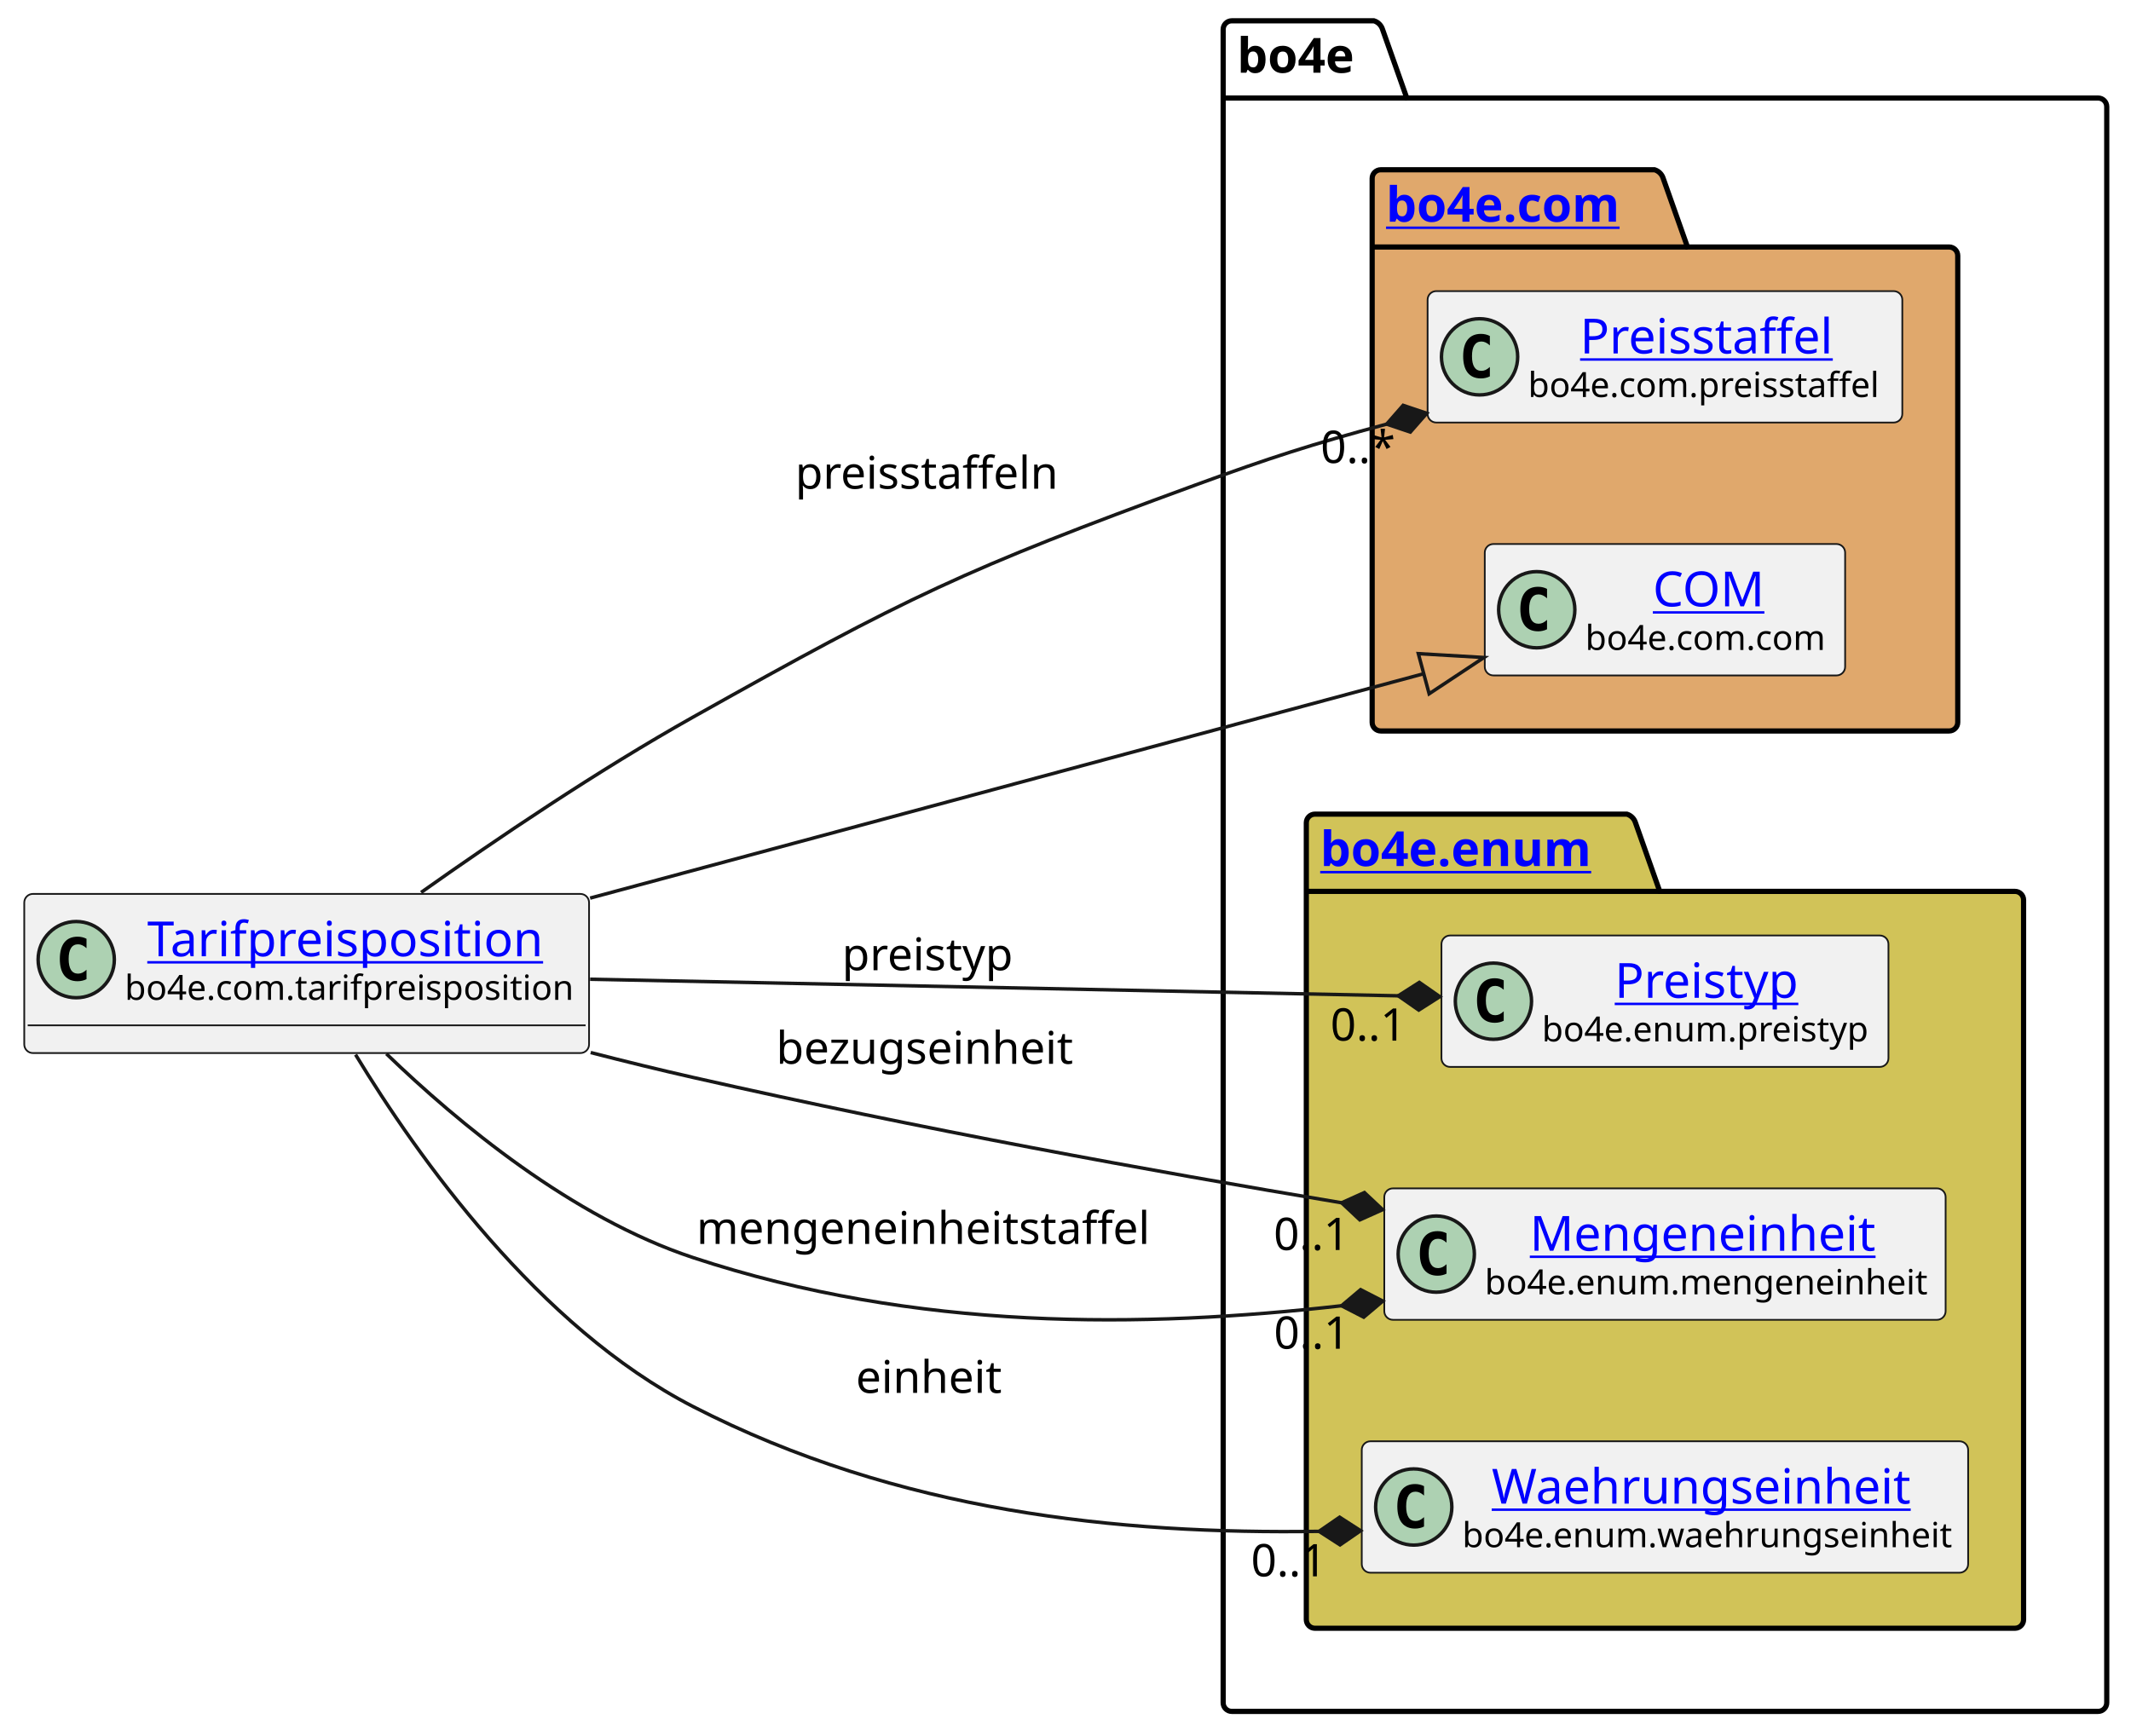
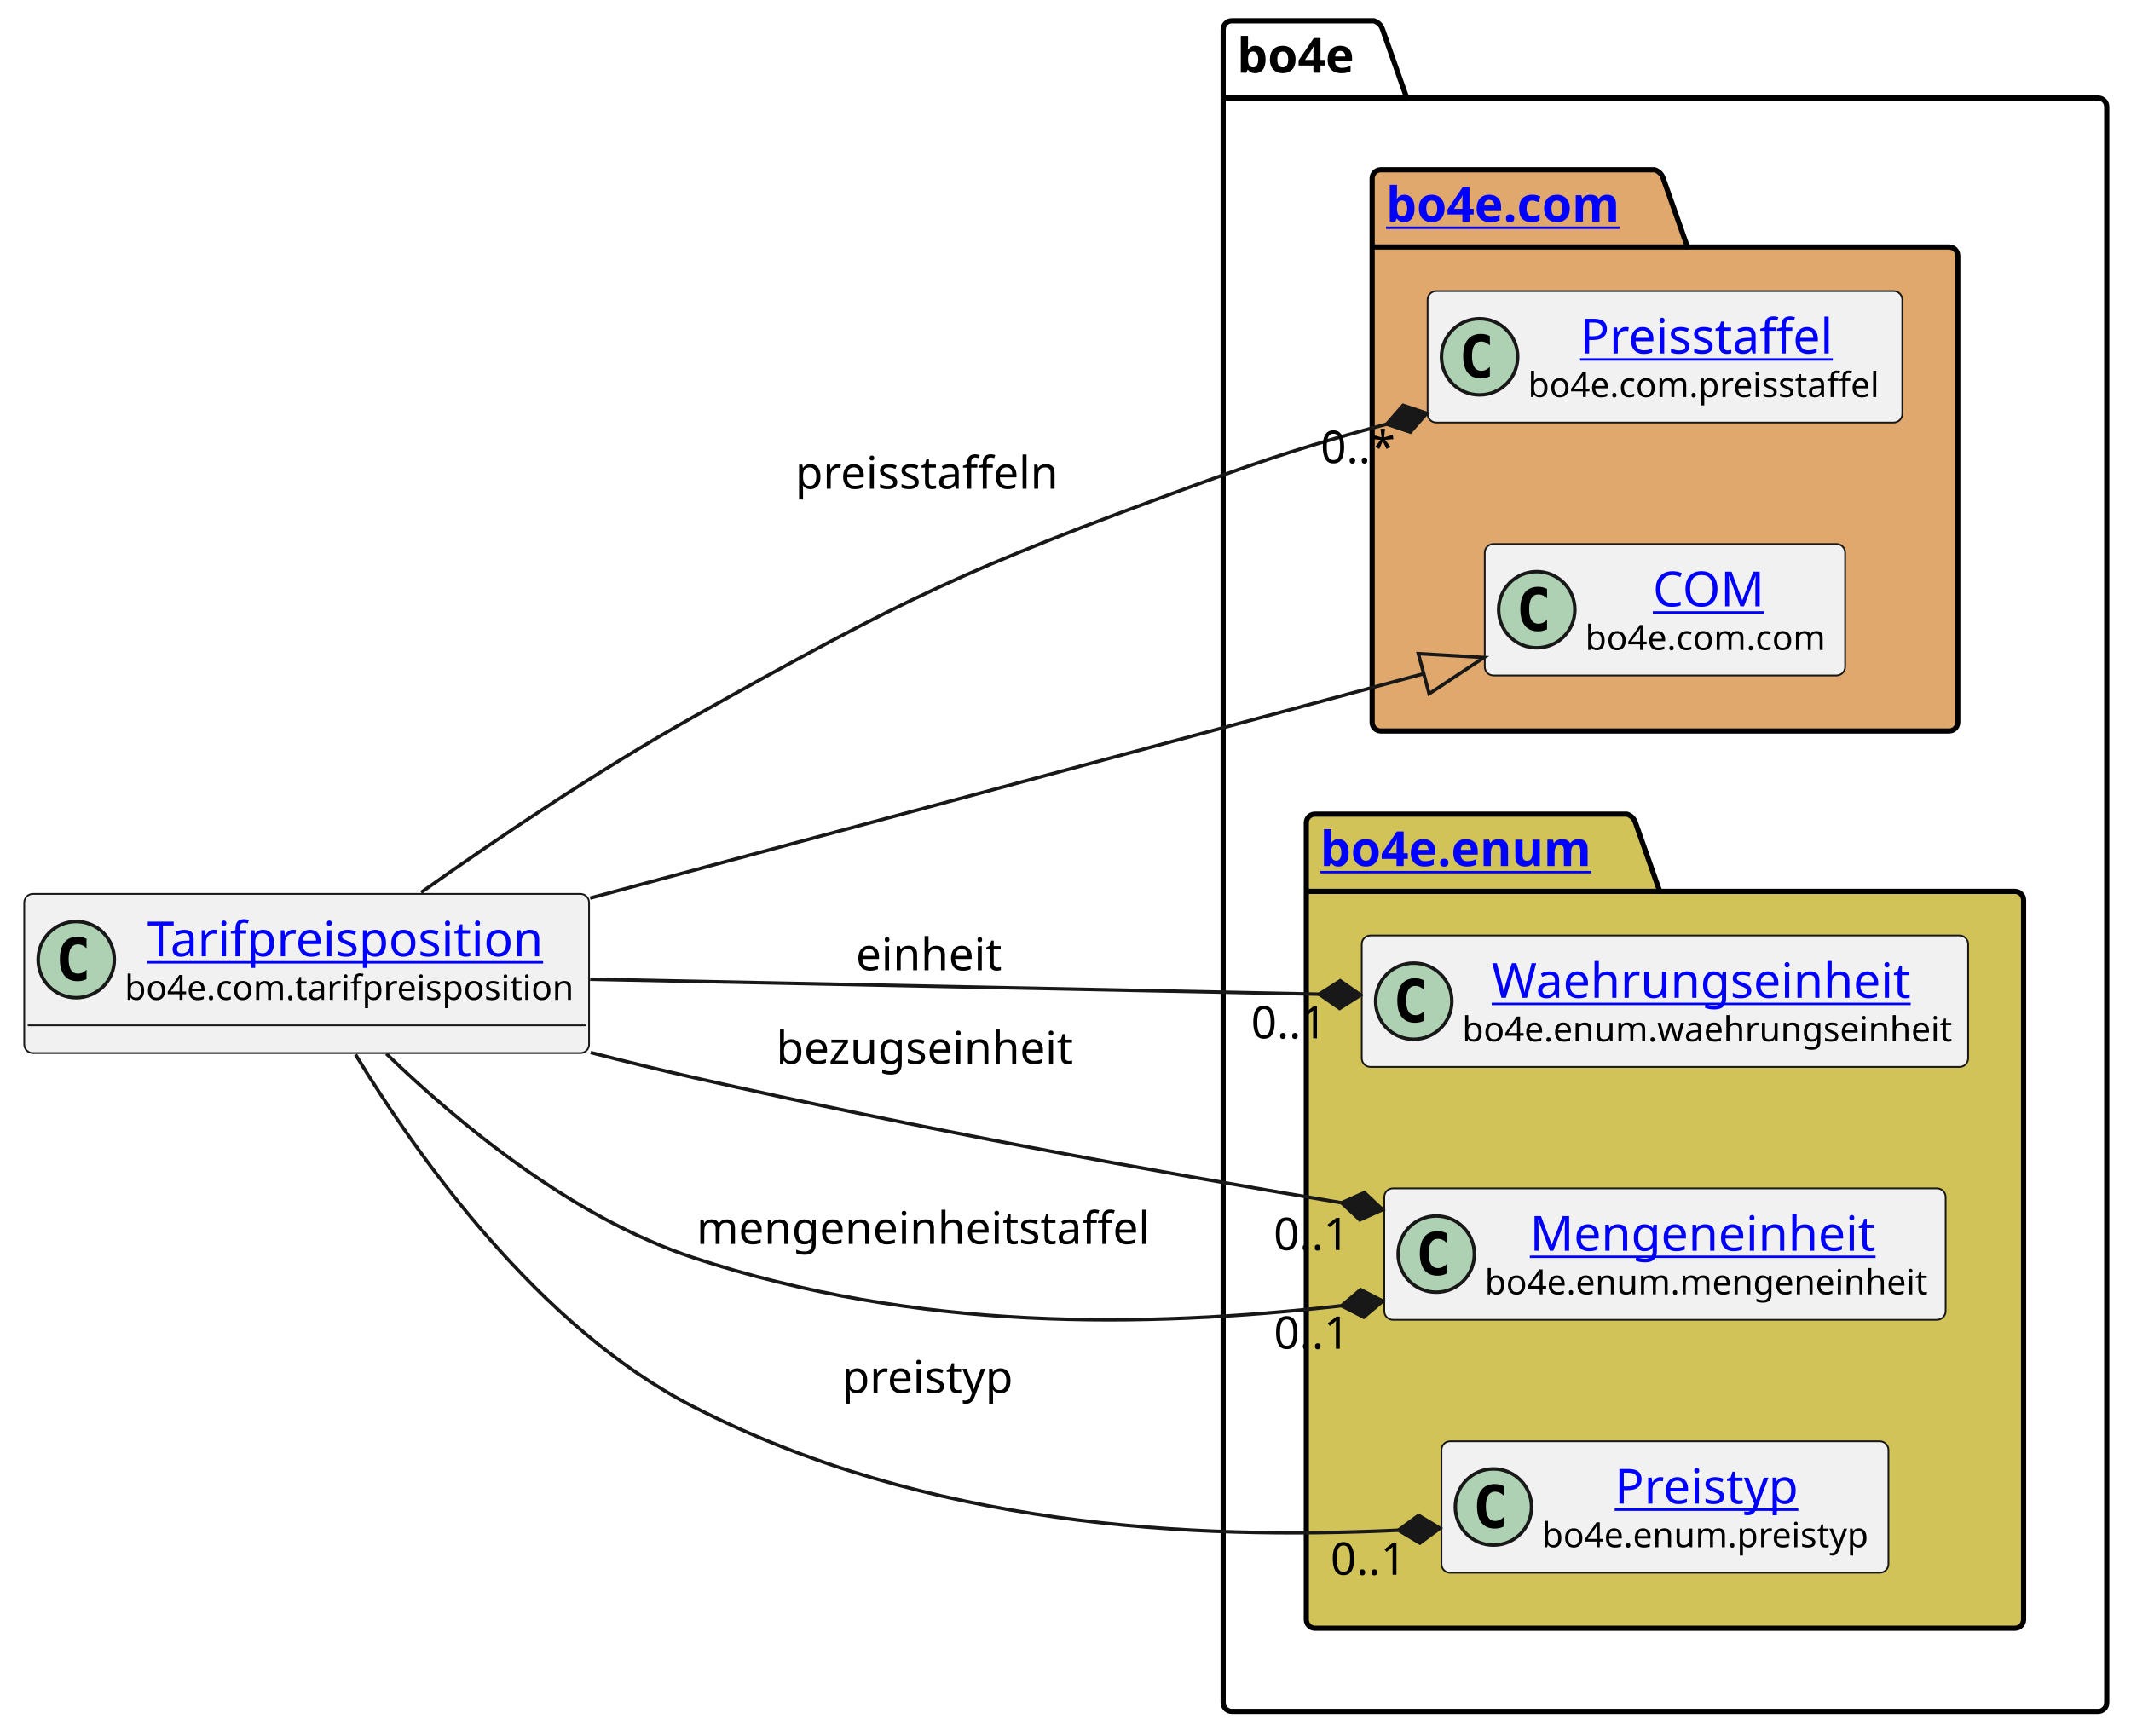
<svg xmlns="http://www.w3.org/2000/svg" xmlns:xlink="http://www.w3.org/1999/xlink" contentStyleType="text/css" height="501px" preserveAspectRatio="none" style="width:615px;height:501px;background:#FFFFFF;" version="1.1" viewBox="0 0 615 501" width="615px" zoomAndPan="magnify">
  <defs />
  <g>
    <g id="cluster_bo4e">
      <path d="M355.5,6 L396.5,6 A3.75,3.75 0 0 1 399,8.5 L406,28.297 L605.5,28.297 A2.5,2.5 0 0 1 608,30.797 L608,491.5 A2.5,2.5 0 0 1 605.5,494 L355.5,494 A2.5,2.5 0 0 1 353,491.5 L353,8.5 A2.5,2.5 0 0 1 355.5,6 " fill="none" style="stroke:#000000;stroke-width:1.5;" />
      <line style="stroke:#000000;stroke-width:1.5;" x1="353" x2="406" y1="28.297" y2="28.297" />
      <text fill="#000000" font-family="sans-serif" font-size="14" font-weight="bold" lengthAdjust="spacing" textLength="40" x="357" y="20.995">bo4e</text>
    </g>
    <g id="cluster_com">
      <path d="M398.5,49 L477.5,49 A3.75,3.75 0 0 1 480,51.5 L487,71.297 L562.5,71.297 A2.5,2.5 0 0 1 565,73.797 L565,208.5 A2.5,2.5 0 0 1 562.5,211 L398.5,211 A2.5,2.5 0 0 1 396,208.5 L396,51.5 A2.5,2.5 0 0 1 398.5,49 " fill="#E0A86C" style="stroke:#000000;stroke-width:1.5;" />
      <line style="stroke:#000000;stroke-width:1.5;" x1="396" x2="487" y1="71.297" y2="71.297" />
      <a href="https://bo4e.github.io/BO4E-python/latest/api/bo4e.com.html" target="_top" title="https://bo4e.github.io/BO4E-python/latest/api/bo4e.com.html" xlink:actuate="onRequest" xlink:href="https://bo4e.github.io/BO4E-python/latest/api/bo4e.com.html" xlink:show="new" xlink:title="https://bo4e.github.io/BO4E-python/latest/api/bo4e.com.html" xlink:type="simple">
        <text fill="#0000FF" font-family="sans-serif" font-size="14" font-weight="bold" lengthAdjust="spacing" text-decoration="underline" textLength="78" x="400" y="63.995">bo4e.com</text>
      </a>
    </g>
    <g id="cluster_enum">
      <path d="M379.5,235 L469.5,235 A3.75,3.75 0 0 1 472,237.5 L479,257.297 L581.5,257.297 A2.5,2.5 0 0 1 584,259.797 L584,467.5 A2.5,2.5 0 0 1 581.5,470 L379.5,470 A2.5,2.5 0 0 1 377,467.5 L377,237.5 A2.5,2.5 0 0 1 379.5,235 " fill="#D1C358" style="stroke:#000000;stroke-width:1.5;" />
      <line style="stroke:#000000;stroke-width:1.5;" x1="377" x2="479" y1="257.297" y2="257.297" />
      <a href="https://bo4e.github.io/BO4E-python/latest/api/bo4e.enum.html" target="_top" title="https://bo4e.github.io/BO4E-python/latest/api/bo4e.enum.html" xlink:actuate="onRequest" xlink:href="https://bo4e.github.io/BO4E-python/latest/api/bo4e.enum.html" xlink:show="new" xlink:title="https://bo4e.github.io/BO4E-python/latest/api/bo4e.enum.html" xlink:type="simple">
        <text fill="#0000FF" font-family="sans-serif" font-size="14" font-weight="bold" lengthAdjust="spacing" text-decoration="underline" textLength="89" x="381" y="249.995">bo4e.enum</text>
      </a>
    </g>
    <g id="elem_Preisstaffel">
      <rect codeLine="7" fill="#F1F1F1" height="37.938" id="Preisstaffel" rx="2.5" ry="2.5" style="stroke:#181818;stroke-width:0.5;" width="137" x="412" y="84.03" />
      <ellipse cx="427" cy="102.999" fill="#ADD1B2" rx="11" ry="11" style="stroke:#181818;stroke-width:1.0;" />
      <path d="M429.969,108.639 Q429.391,108.936 428.75,109.077 Q428.109,109.233 427.406,109.233 Q424.906,109.233 423.578,107.593 Q422.266,105.936 422.266,102.811 Q422.266,99.686 423.578,98.03 Q424.906,96.374 427.406,96.374 Q428.109,96.374 428.75,96.53 Q429.406,96.686 429.969,96.983 L429.969,99.702 Q429.344,99.124 428.75,98.858 Q428.156,98.577 427.531,98.577 Q426.188,98.577 425.5,99.655 Q424.812,100.718 424.812,102.811 Q424.812,104.905 425.5,105.983 Q426.188,107.046 427.531,107.046 Q428.156,107.046 428.75,106.78 Q429.344,106.499 429.969,105.921 L429.969,108.639 Z " fill="#000000" />
      <a href="https://bo4e.github.io/BO4E-python/latest/api/bo4e.com.html#bo4e.com.preisstaffel.Preisstaffel" target="_top" title="https://bo4e.github.io/BO4E-python/latest/api/bo4e.com.html#bo4e.com.preisstaffel.Preisstaffel" xlink:actuate="onRequest" xlink:href="https://bo4e.github.io/BO4E-python/latest/api/bo4e.com.html#bo4e.com.preisstaffel.Preisstaffel" xlink:show="new" xlink:title="https://bo4e.github.io/BO4E-python/latest/api/bo4e.com.html#bo4e.com.preisstaffel.Preisstaffel" xlink:type="simple">
        <text fill="#0000FF" font-family="sans-serif" font-size="14" lengthAdjust="spacing" text-decoration="underline" textLength="75" x="456" y="102.025">Preisstaffel</text>
      </a>
      <text fill="#000000" font-family="sans-serif" font-size="10" lengthAdjust="spacing" textLength="105" x="441" y="114.609">bo4e.com.preisstaffel</text>
    </g>
    <g id="elem_COM">
      <rect codeLine="8" fill="#F1F1F1" height="37.938" id="COM" rx="2.5" ry="2.5" style="stroke:#181818;stroke-width:0.5;" width="104" x="428.5" y="157.03" />
      <ellipse cx="443.5" cy="175.999" fill="#ADD1B2" rx="11" ry="11" style="stroke:#181818;stroke-width:1.0;" />
      <path d="M446.469,181.639 Q445.891,181.936 445.25,182.077 Q444.609,182.233 443.906,182.233 Q441.406,182.233 440.078,180.593 Q438.766,178.936 438.766,175.811 Q438.766,172.686 440.078,171.03 Q441.406,169.374 443.906,169.374 Q444.609,169.374 445.25,169.53 Q445.906,169.686 446.469,169.983 L446.469,172.702 Q445.844,172.124 445.25,171.858 Q444.656,171.577 444.031,171.577 Q442.688,171.577 442,172.655 Q441.312,173.718 441.312,175.811 Q441.312,177.905 442,178.983 Q442.688,180.046 444.031,180.046 Q444.656,180.046 445.25,179.78 Q445.844,179.499 446.469,178.921 L446.469,181.639 Z " fill="#000000" />
      <a href="https://bo4e.github.io/BO4E-python/latest/api/bo4e.com.html#bo4e.com.com.COM" target="_top" title="https://bo4e.github.io/BO4E-python/latest/api/bo4e.com.html#bo4e.com.com.COM" xlink:actuate="onRequest" xlink:href="https://bo4e.github.io/BO4E-python/latest/api/bo4e.com.html#bo4e.com.com.COM" xlink:show="new" xlink:title="https://bo4e.github.io/BO4E-python/latest/api/bo4e.com.html#bo4e.com.com.COM" xlink:type="simple">
        <text fill="#0000FF" font-family="sans-serif" font-size="14" lengthAdjust="spacing" text-decoration="underline" textLength="33" x="477" y="175.025">COM</text>
      </a>
      <text fill="#000000" font-family="sans-serif" font-size="10" lengthAdjust="spacing" textLength="72" x="457.5" y="187.609">bo4e.com.com</text>
    </g>
-     <g id="elem_Preistyp">
-       <rect codeLine="11" fill="#F1F1F1" height="37.938" id="Preistyp" rx="2.5" ry="2.5" style="stroke:#181818;stroke-width:0.5;" width="129" x="416" y="270.03" />
-       <ellipse cx="431" cy="288.999" fill="#ADD1B2" rx="11" ry="11" style="stroke:#181818;stroke-width:1.0;" />
-       <path d="M433.969,294.639 Q433.391,294.936 432.75,295.077 Q432.109,295.233 431.406,295.233 Q428.906,295.233 427.578,293.592 Q426.266,291.936 426.266,288.811 Q426.266,285.686 427.578,284.03 Q428.906,282.374 431.406,282.374 Q432.109,282.374 432.75,282.53 Q433.406,282.686 433.969,282.983 L433.969,285.702 Q433.344,285.124 432.75,284.858 Q432.156,284.577 431.531,284.577 Q430.188,284.577 429.5,285.655 Q428.812,286.717 428.812,288.811 Q428.812,290.905 429.5,291.983 Q430.188,293.046 431.531,293.046 Q432.156,293.046 432.75,292.78 Q433.344,292.499 433.969,291.921 L433.969,294.639 Z " fill="#000000" />
-       <a href="https://bo4e.github.io/BO4E-python/latest/api/bo4e.enum.html#bo4e.enum.preistyp.Preistyp" target="_top" title="https://bo4e.github.io/BO4E-python/latest/api/bo4e.enum.html#bo4e.enum.preistyp.Preistyp" xlink:actuate="onRequest" xlink:href="https://bo4e.github.io/BO4E-python/latest/api/bo4e.enum.html#bo4e.enum.preistyp.Preistyp" xlink:show="new" xlink:title="https://bo4e.github.io/BO4E-python/latest/api/bo4e.enum.html#bo4e.enum.preistyp.Preistyp" xlink:type="simple">
-         <text fill="#0000FF" font-family="sans-serif" font-size="14" lengthAdjust="spacing" text-decoration="underline" textLength="55" x="466" y="288.025">Preistyp</text>
+     <g id="elem_Waehrungseinheit">
+       <rect codeLine="11" fill="#F1F1F1" height="37.938" id="Waehrungseinheit" rx="2.5" ry="2.5" style="stroke:#181818;stroke-width:0.5;" width="175" x="393" y="270.03" />
+       <ellipse cx="408" cy="288.999" fill="#ADD1B2" rx="11" ry="11" style="stroke:#181818;stroke-width:1.0;" />
+       <path d="M410.969,294.639 Q410.391,294.936 409.75,295.077 Q409.109,295.233 408.406,295.233 Q405.906,295.233 404.578,293.592 Q403.266,291.936 403.266,288.811 Q403.266,285.686 404.578,284.03 Q405.906,282.374 408.406,282.374 Q409.109,282.374 409.75,282.53 Q410.406,282.686 410.969,282.983 L410.969,285.702 Q410.344,285.124 409.75,284.858 Q409.156,284.577 408.531,284.577 Q407.188,284.577 406.5,285.655 Q405.812,286.717 405.812,288.811 Q405.812,290.905 406.5,291.983 Q407.188,293.046 408.531,293.046 Q409.156,293.046 409.75,292.78 Q410.344,292.499 410.969,291.921 L410.969,294.639 Z " fill="#000000" />
+       <a href="https://bo4e.github.io/BO4E-python/latest/api/bo4e.enum.html#bo4e.enum.waehrungseinheit.Waehrungseinheit" target="_top" title="https://bo4e.github.io/BO4E-python/latest/api/bo4e.enum.html#bo4e.enum.waehrungseinheit.Waehrungseinheit" xlink:actuate="onRequest" xlink:href="https://bo4e.github.io/BO4E-python/latest/api/bo4e.enum.html#bo4e.enum.waehrungseinheit.Waehrungseinheit" xlink:show="new" xlink:title="https://bo4e.github.io/BO4E-python/latest/api/bo4e.enum.html#bo4e.enum.waehrungseinheit.Waehrungseinheit" xlink:type="simple">
+         <text fill="#0000FF" font-family="sans-serif" font-size="14" lengthAdjust="spacing" text-decoration="underline" textLength="126" x="430.5" y="288.025">Waehrungseinheit</text>
      </a>
-       <text fill="#000000" font-family="sans-serif" font-size="10" lengthAdjust="spacing" textLength="97" x="445" y="300.609">bo4e.enum.preistyp</text>
+       <text fill="#000000" font-family="sans-serif" font-size="10" lengthAdjust="spacing" textLength="143" x="422" y="300.609">bo4e.enum.waehrungseinheit</text>
    </g>
    <g id="elem_Mengeneinheit">
      <rect codeLine="12" fill="#F1F1F1" height="37.938" id="Mengeneinheit" rx="2.5" ry="2.5" style="stroke:#181818;stroke-width:0.5;" width="162" x="399.5" y="343.03" />
      <ellipse cx="414.5" cy="361.999" fill="#ADD1B2" rx="11" ry="11" style="stroke:#181818;stroke-width:1.0;" />
      <path d="M417.469,367.639 Q416.891,367.936 416.25,368.077 Q415.609,368.233 414.906,368.233 Q412.406,368.233 411.078,366.592 Q409.766,364.936 409.766,361.811 Q409.766,358.686 411.078,357.03 Q412.406,355.374 414.906,355.374 Q415.609,355.374 416.25,355.53 Q416.906,355.686 417.469,355.983 L417.469,358.702 Q416.844,358.124 416.25,357.858 Q415.656,357.577 415.031,357.577 Q413.688,357.577 413,358.655 Q412.312,359.717 412.312,361.811 Q412.312,363.905 413,364.983 Q413.688,366.046 415.031,366.046 Q415.656,366.046 416.25,365.78 Q416.844,365.499 417.469,364.921 L417.469,367.639 Z " fill="#000000" />
      <a href="https://bo4e.github.io/BO4E-python/latest/api/bo4e.enum.html#bo4e.enum.mengeneinheit.Mengeneinheit" target="_top" title="https://bo4e.github.io/BO4E-python/latest/api/bo4e.enum.html#bo4e.enum.mengeneinheit.Mengeneinheit" xlink:actuate="onRequest" xlink:href="https://bo4e.github.io/BO4E-python/latest/api/bo4e.enum.html#bo4e.enum.mengeneinheit.Mengeneinheit" xlink:show="new" xlink:title="https://bo4e.github.io/BO4E-python/latest/api/bo4e.enum.html#bo4e.enum.mengeneinheit.Mengeneinheit" xlink:type="simple">
        <text fill="#0000FF" font-family="sans-serif" font-size="14" lengthAdjust="spacing" text-decoration="underline" textLength="104" x="441.5" y="361.025">Mengeneinheit</text>
      </a>
      <text fill="#000000" font-family="sans-serif" font-size="10" lengthAdjust="spacing" textLength="130" x="428.5" y="373.609">bo4e.enum.mengeneinheit</text>
    </g>
-     <g id="elem_Waehrungseinheit">
-       <rect codeLine="13" fill="#F1F1F1" height="37.938" id="Waehrungseinheit" rx="2.5" ry="2.5" style="stroke:#181818;stroke-width:0.5;" width="175" x="393" y="416.03" />
-       <ellipse cx="408" cy="434.999" fill="#ADD1B2" rx="11" ry="11" style="stroke:#181818;stroke-width:1.0;" />
-       <path d="M410.969,440.639 Q410.391,440.936 409.75,441.077 Q409.109,441.233 408.406,441.233 Q405.906,441.233 404.578,439.592 Q403.266,437.936 403.266,434.811 Q403.266,431.686 404.578,430.03 Q405.906,428.374 408.406,428.374 Q409.109,428.374 409.75,428.53 Q410.406,428.686 410.969,428.983 L410.969,431.702 Q410.344,431.124 409.75,430.858 Q409.156,430.577 408.531,430.577 Q407.188,430.577 406.5,431.655 Q405.812,432.717 405.812,434.811 Q405.812,436.905 406.5,437.983 Q407.188,439.046 408.531,439.046 Q409.156,439.046 409.75,438.78 Q410.344,438.499 410.969,437.921 L410.969,440.639 Z " fill="#000000" />
-       <a href="https://bo4e.github.io/BO4E-python/latest/api/bo4e.enum.html#bo4e.enum.waehrungseinheit.Waehrungseinheit" target="_top" title="https://bo4e.github.io/BO4E-python/latest/api/bo4e.enum.html#bo4e.enum.waehrungseinheit.Waehrungseinheit" xlink:actuate="onRequest" xlink:href="https://bo4e.github.io/BO4E-python/latest/api/bo4e.enum.html#bo4e.enum.waehrungseinheit.Waehrungseinheit" xlink:show="new" xlink:title="https://bo4e.github.io/BO4E-python/latest/api/bo4e.enum.html#bo4e.enum.waehrungseinheit.Waehrungseinheit" xlink:type="simple">
-         <text fill="#0000FF" font-family="sans-serif" font-size="14" lengthAdjust="spacing" text-decoration="underline" textLength="126" x="430.5" y="434.025">Waehrungseinheit</text>
+     <g id="elem_Preistyp">
+       <rect codeLine="13" fill="#F1F1F1" height="37.938" id="Preistyp" rx="2.5" ry="2.5" style="stroke:#181818;stroke-width:0.5;" width="129" x="416" y="416.03" />
+       <ellipse cx="431" cy="434.999" fill="#ADD1B2" rx="11" ry="11" style="stroke:#181818;stroke-width:1.0;" />
+       <path d="M433.969,440.639 Q433.391,440.936 432.75,441.077 Q432.109,441.233 431.406,441.233 Q428.906,441.233 427.578,439.592 Q426.266,437.936 426.266,434.811 Q426.266,431.686 427.578,430.03 Q428.906,428.374 431.406,428.374 Q432.109,428.374 432.75,428.53 Q433.406,428.686 433.969,428.983 L433.969,431.702 Q433.344,431.124 432.75,430.858 Q432.156,430.577 431.531,430.577 Q430.188,430.577 429.5,431.655 Q428.812,432.717 428.812,434.811 Q428.812,436.905 429.5,437.983 Q430.188,439.046 431.531,439.046 Q432.156,439.046 432.75,438.78 Q433.344,438.499 433.969,437.921 L433.969,440.639 Z " fill="#000000" />
+       <a href="https://bo4e.github.io/BO4E-python/latest/api/bo4e.enum.html#bo4e.enum.preistyp.Preistyp" target="_top" title="https://bo4e.github.io/BO4E-python/latest/api/bo4e.enum.html#bo4e.enum.preistyp.Preistyp" xlink:actuate="onRequest" xlink:href="https://bo4e.github.io/BO4E-python/latest/api/bo4e.enum.html#bo4e.enum.preistyp.Preistyp" xlink:show="new" xlink:title="https://bo4e.github.io/BO4E-python/latest/api/bo4e.enum.html#bo4e.enum.preistyp.Preistyp" xlink:type="simple">
+         <text fill="#0000FF" font-family="sans-serif" font-size="14" lengthAdjust="spacing" text-decoration="underline" textLength="55" x="466" y="434.025">Preistyp</text>
      </a>
-       <text fill="#000000" font-family="sans-serif" font-size="10" lengthAdjust="spacing" textLength="143" x="422" y="446.609">bo4e.enum.waehrungseinheit</text>
+       <text fill="#000000" font-family="sans-serif" font-size="10" lengthAdjust="spacing" textLength="97" x="445" y="446.609">bo4e.enum.preistyp</text>
    </g>
    <g id="elem_Tarifpreisposition">
      <rect codeLine="3" fill="#F1F1F1" height="45.938" id="Tarifpreisposition" rx="2.5" ry="2.5" style="stroke:#181818;stroke-width:0.5;" width="163" x="7" y="258.03" />
      <ellipse cx="22" cy="276.999" fill="#ADD1B2" rx="11" ry="11" style="stroke:#181818;stroke-width:1.0;" />
      <path d="M24.969,282.639 Q24.391,282.936 23.75,283.077 Q23.109,283.233 22.406,283.233 Q19.906,283.233 18.578,281.592 Q17.266,279.936 17.266,276.811 Q17.266,273.686 18.578,272.03 Q19.906,270.374 22.406,270.374 Q23.109,270.374 23.75,270.53 Q24.406,270.686 24.969,270.983 L24.969,273.702 Q24.344,273.124 23.75,272.858 Q23.156,272.577 22.531,272.577 Q21.188,272.577 20.5,273.655 Q19.812,274.717 19.812,276.811 Q19.812,278.905 20.5,279.983 Q21.188,281.046 22.531,281.046 Q23.156,281.046 23.75,280.78 Q24.344,280.499 24.969,279.921 L24.969,282.639 Z " fill="#000000" />
      <a href="https://bo4e.github.io/BO4E-python/latest/api/bo4e.com.html#bo4e.com.tarifpreisposition.Tarifpreisposition" target="_top" title="https://bo4e.github.io/BO4E-python/latest/api/bo4e.com.html#bo4e.com.tarifpreisposition.Tarifpreisposition" xlink:actuate="onRequest" xlink:href="https://bo4e.github.io/BO4E-python/latest/api/bo4e.com.html#bo4e.com.tarifpreisposition.Tarifpreisposition" xlink:show="new" xlink:title="https://bo4e.github.io/BO4E-python/latest/api/bo4e.com.html#bo4e.com.tarifpreisposition.Tarifpreisposition" xlink:type="simple">
        <text fill="#0000FF" font-family="sans-serif" font-size="14" lengthAdjust="spacing" text-decoration="underline" textLength="118" x="42.5" y="276.025">Tarifpreisposition</text>
      </a>
      <text fill="#000000" font-family="sans-serif" font-size="10" lengthAdjust="spacing" textLength="131" x="36" y="288.609">bo4e.com.tarifpreisposition</text>
      <line style="stroke:#181818;stroke-width:0.5;" x1="8" x2="169" y1="295.967" y2="295.967" />
    </g>
    <g id="link_Tarifpreisposition_COM">
      <path codeLine="16" d="M170.31,259.24 C247.84,238.37 345.179,212.159 410.889,194.469 " fill="none" id="Tarifpreisposition-to-COM" style="stroke:#181818;stroke-width:1.0;" />
      <polygon fill="none" points="428.27,189.79,409.329,188.675,412.449,200.263,428.27,189.79" style="stroke:#181818;stroke-width:1.0;" />
    </g>
    <g id="link_Tarifpreisposition_Preistyp">
-       <path codeLine="17" d="M170.31,282.66 C243.04,284.15 336.502,286.063 403.533,287.443 " fill="none" id="Tarifpreisposition-to-Preistyp" style="stroke:#181818;stroke-width:1.0;" />
-       <polygon fill="#181818" points="415.53,287.69,409.614,283.567,403.533,287.443,409.449,291.566,415.53,287.69" style="stroke:#181818;stroke-width:1.0;" />
-       <text fill="#000000" font-family="sans-serif" font-size="13" lengthAdjust="spacing" textLength="51" x="243" y="280.067">preistyp</text>
-       <text fill="#000000" font-family="sans-serif" font-size="13" lengthAdjust="spacing" textLength="24" x="383.953" y="300.373">0..1</text>
+       <path codeLine="17" d="M102.61,304.42 C120.44,333.77 155.31,383.01 200,406 C267.57,440.76 344.384,444.533 403.584,441.703 " fill="none" id="Tarifpreisposition-to-Preistyp" style="stroke:#181818;stroke-width:1.0;" />
+       <polygon fill="#181818" points="415.57,441.13,409.386,437.421,403.584,441.703,409.768,445.412,415.57,441.13" style="stroke:#181818;stroke-width:1.0;" />
+       <text fill="#000000" font-family="sans-serif" font-size="13" lengthAdjust="spacing" textLength="51" x="243" y="402.067">preistyp</text>
+       <text fill="#000000" font-family="sans-serif" font-size="13" lengthAdjust="spacing" textLength="24" x="383.997" y="454.545">0..1</text>
    </g>
    <g id="link_Tarifpreisposition_Waehrungseinheit">
-       <path codeLine="18" d="M102.61,304.42 C120.44,333.77 155.31,383.01 200,406 C259.32,436.52 323.021,442.889 380.671,442.029 " fill="none" id="Tarifpreisposition-to-Waehrungseinheit" style="stroke:#181818;stroke-width:1.0;" />
-       <polygon fill="#181818" points="392.67,441.85,386.611,437.94,380.671,442.029,386.73,445.939,392.67,441.85" style="stroke:#181818;stroke-width:1.0;" />
-       <text fill="#000000" font-family="sans-serif" font-size="13" lengthAdjust="spacing" textLength="43" x="247" y="402.067">einheit</text>
-       <text fill="#000000" font-family="sans-serif" font-size="13" lengthAdjust="spacing" textLength="24" x="361.027" y="455.021">0..1</text>
+       <path codeLine="18" d="M170.31,282.66 C235.23,283.99 314.243,285.615 380.702,286.974 " fill="none" id="Tarifpreisposition-to-Waehrungseinheit" style="stroke:#181818;stroke-width:1.0;" />
+       <polygon fill="#181818" points="392.7,287.22,386.783,283.098,380.702,286.974,386.619,291.096,392.7,287.22" style="stroke:#181818;stroke-width:1.0;" />
+       <text fill="#000000" font-family="sans-serif" font-size="13" lengthAdjust="spacing" textLength="43" x="247" y="280.067">einheit</text>
+       <text fill="#000000" font-family="sans-serif" font-size="13" lengthAdjust="spacing" textLength="24" x="361.059" y="299.73">0..1</text>
    </g>
    <g id="link_Tarifpreisposition_Mengeneinheit">
      <path codeLine="19" d="M170.47,303.82 C180.39,306.37 190.4,308.83 200,311 C266.63,326.09 331.135,337.797 387.185,347.187 " fill="none" id="Tarifpreisposition-to-Mengeneinheit" style="stroke:#181818;stroke-width:1.0;" />
      <polygon fill="#181818" points="399.02,349.17,393.763,344.234,387.185,347.187,392.442,352.124,399.02,349.17" style="stroke:#181818;stroke-width:1.0;" />
      <text fill="#000000" font-family="sans-serif" font-size="13" lengthAdjust="spacing" textLength="89" x="224" y="307.067">bezugseinheit</text>
      <text fill="#000000" font-family="sans-serif" font-size="13" lengthAdjust="spacing" textLength="24" x="367.571" y="360.818">0..1</text>
    </g>
    <g id="link_Tarifpreisposition_Mengeneinheit">
      <path codeLine="20" d="M111.51,304.18 C132.18,324.13 165.07,351.45 200,363 C264.5,384.32 330.126,383.371 387.156,376.911 " fill="none" id="Tarifpreisposition-to-Mengeneinheit-1" style="stroke:#181818;stroke-width:1.0;" />
      <polygon fill="#181818" points="399.08,375.56,392.668,372.261,387.156,376.911,393.568,380.21,399.08,375.56" style="stroke:#181818;stroke-width:1.0;" />
      <text fill="#000000" font-family="sans-serif" font-size="13" lengthAdjust="spacing" textLength="135" x="201" y="359.067">mengeneinheitstaffel</text>
      <text fill="#000000" font-family="sans-serif" font-size="13" lengthAdjust="spacing" textLength="24" x="367.636" y="389.31">0..1</text>
    </g>
    <g id="link_Tarifpreisposition_Preisstaffel">
      <path codeLine="21" d="M121.53,257.6 C143.14,242.29 172.62,222.37 200,207 C261.91,172.25 278.33,164.39 345,140 C366.38,132.18 378.603,128.23 400.183,122.42 " fill="none" id="Tarifpreisposition-to-Preisstaffel" style="stroke:#181818;stroke-width:1.0;" />
      <polygon fill="#181818" points="411.77,119.3,404.936,116.997,400.183,122.42,407.016,124.722,411.77,119.3" style="stroke:#181818;stroke-width:1.0;" />
      <text fill="#000000" font-family="sans-serif" font-size="13" lengthAdjust="spacing" textLength="78" x="229.5" y="141.067">preisstaffeln</text>
      <text fill="#000000" font-family="sans-serif" font-size="13" lengthAdjust="spacing" textLength="23" x="381.123" y="133.642">0..*</text>
    </g>
  </g>
</svg>
